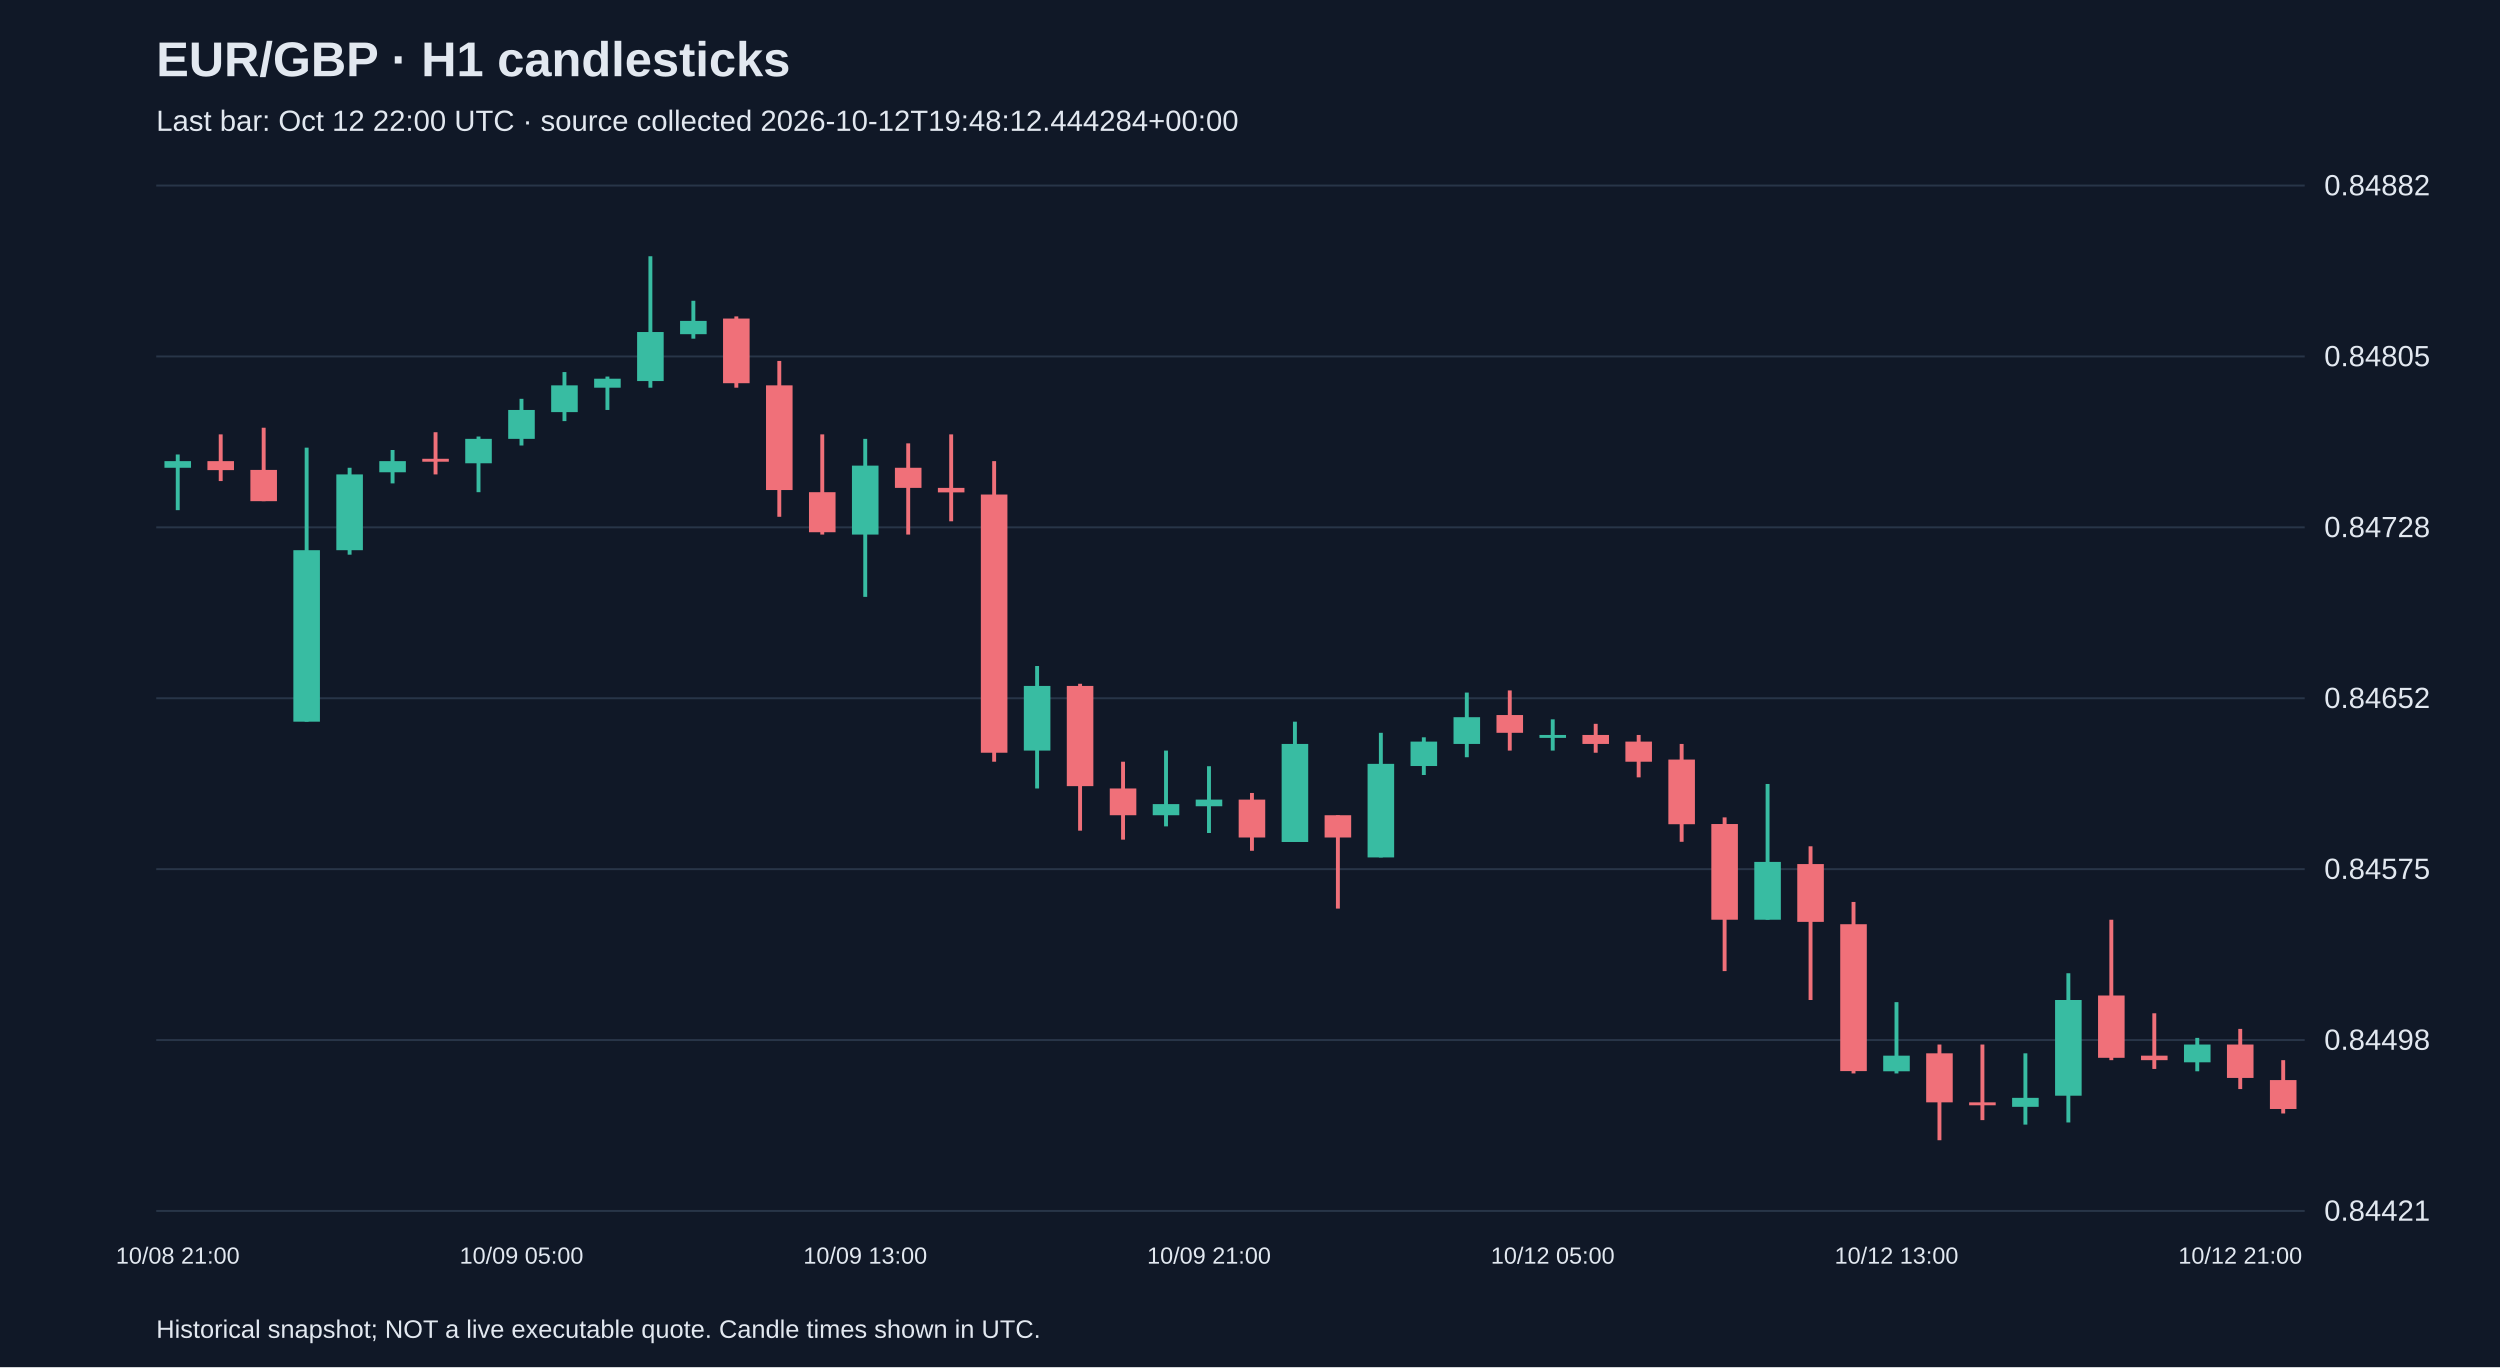
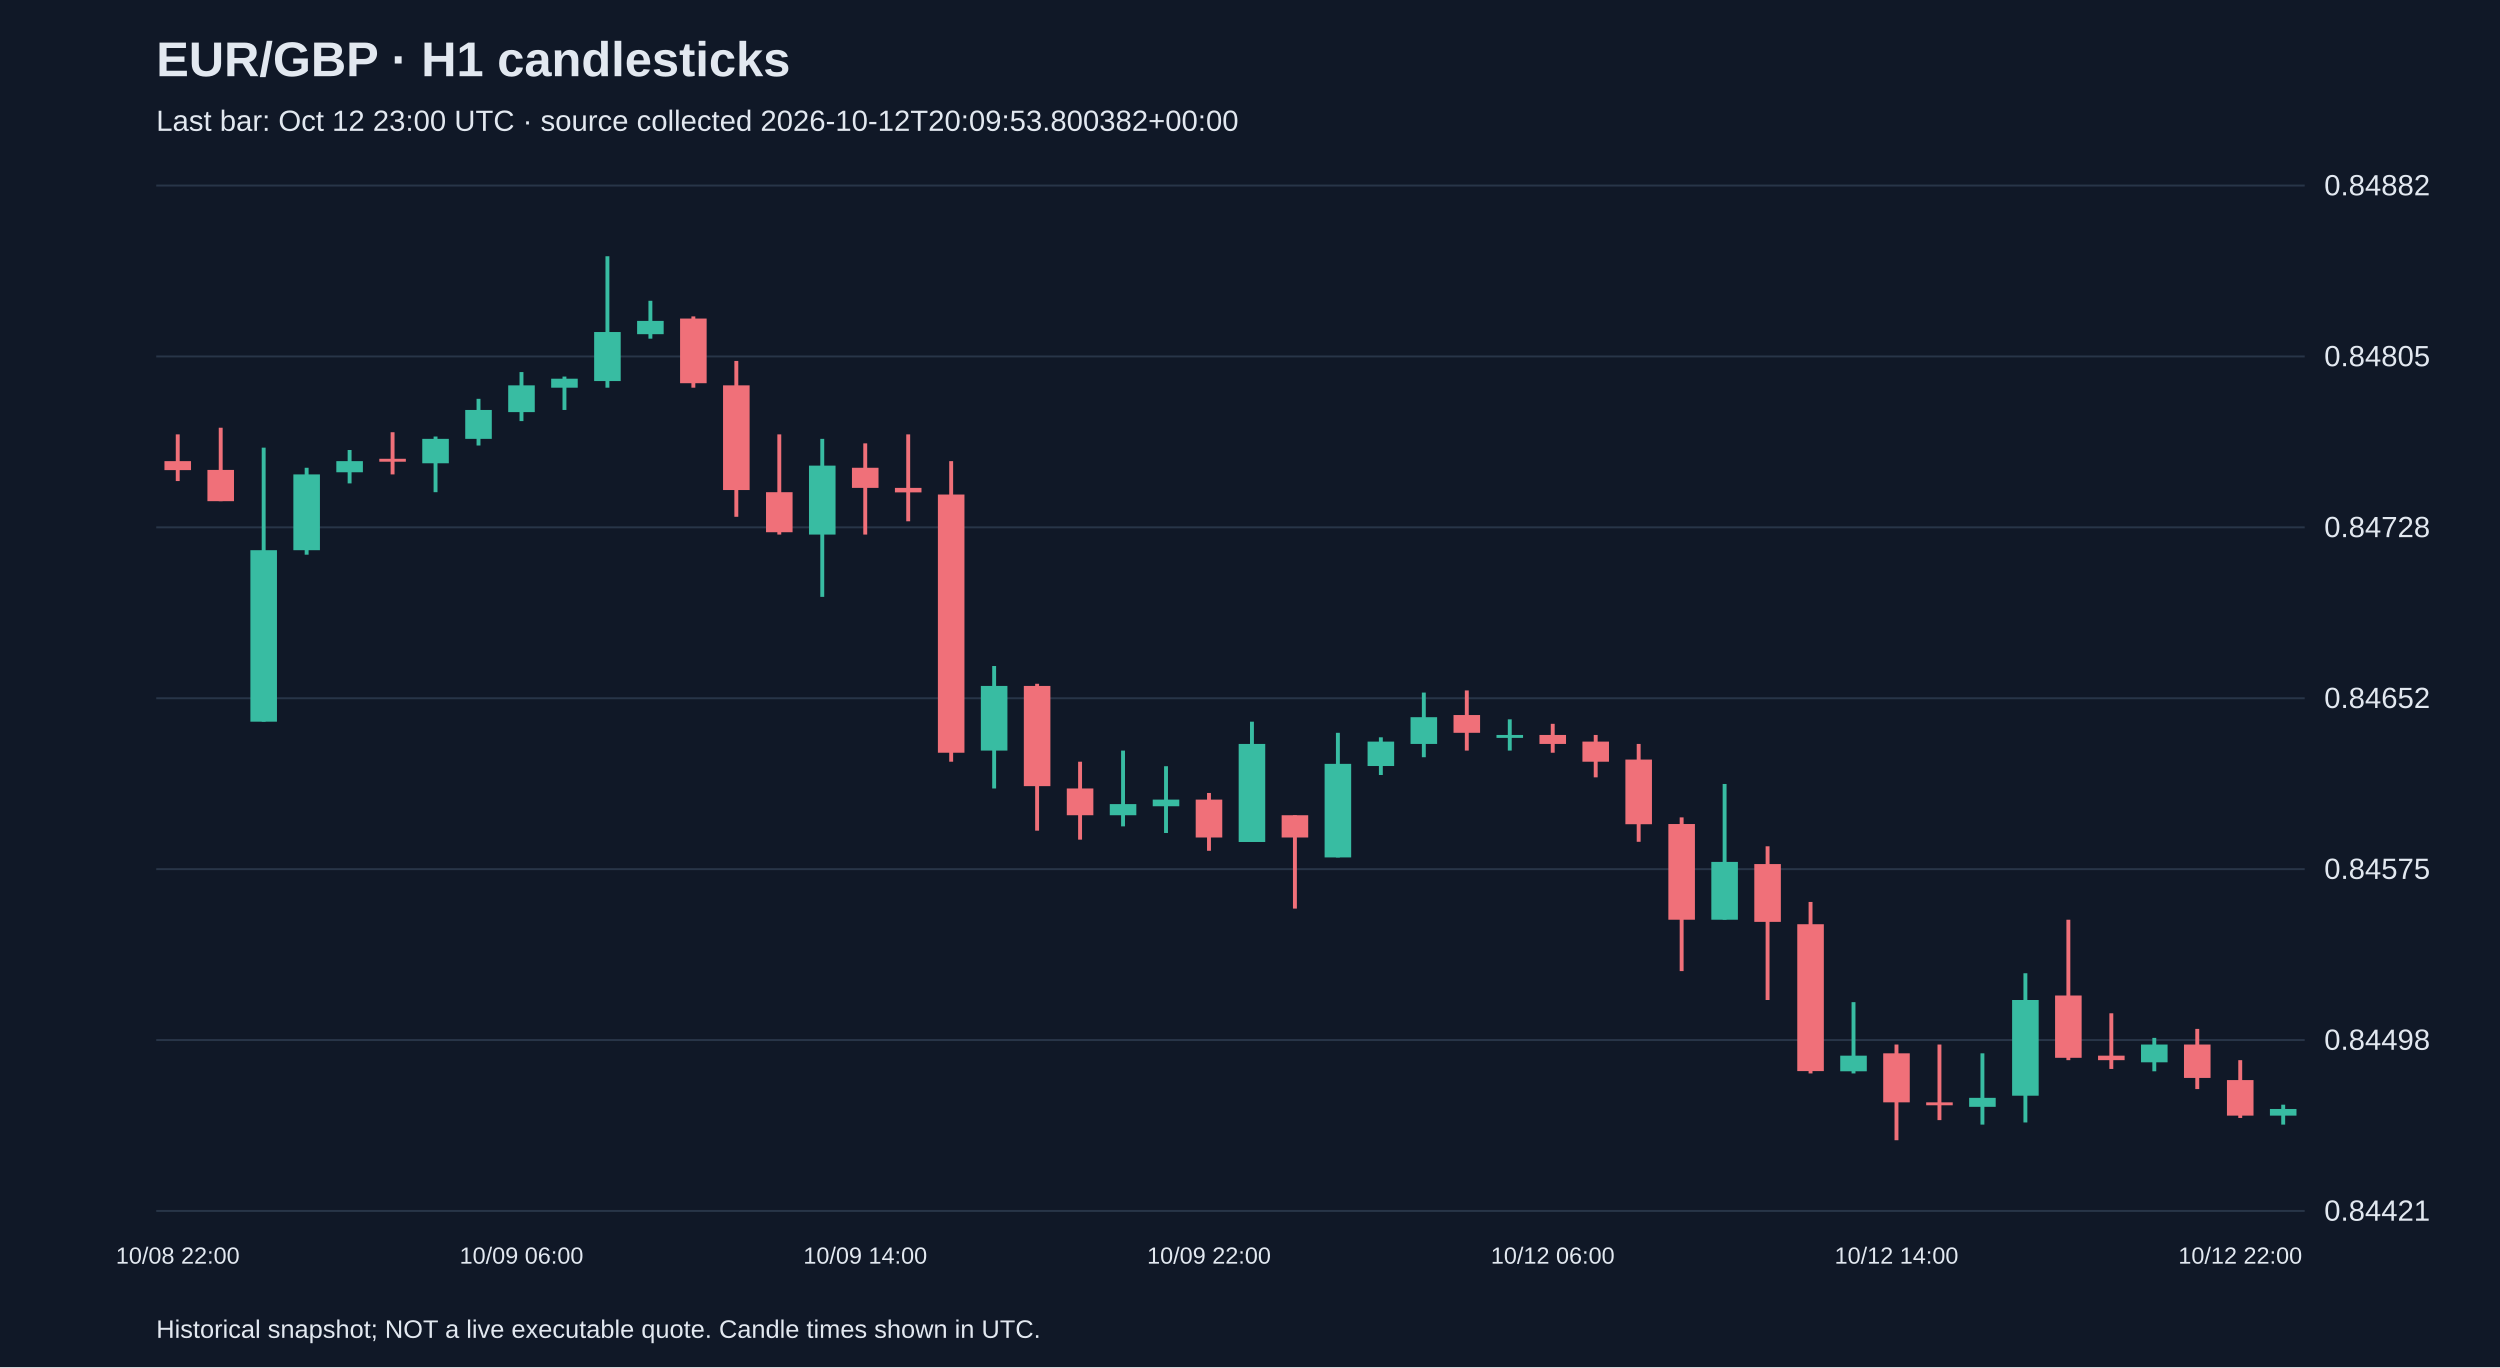
<svg xmlns="http://www.w3.org/2000/svg" viewBox="0 0 1280 700">
  <rect width="100%" height="100%" fill="#101827" />
  <style>text{font-family:Arial,sans-serif;fill:#e2e8f0}</style>
  <text x="80" y="39" font-size="25" font-weight="bold">EUR/GBP · H1 candlesticks</text>
-   <text x="80" y="67" font-size="15" fill="#a6b1c5">Last bar: Oct 12 22:00 UTC · source collected 2026-10-12T19:48:12.444284+00:00</text>
+   <text x="80" y="67" font-size="15" fill="#a6b1c5">Last bar: Oct 12 23:00 UTC · source collected 2026-10-12T20:09:53.800382+00:00</text>
  <line x1="80" y1="620.0" x2="1180" y2="620.0" stroke="#283548" />
  <text x="1190" y="625.0" font-size="15">0.84421</text>
  <line x1="80" y1="532.5" x2="1180" y2="532.5" stroke="#283548" />
  <text x="1190" y="537.5" font-size="15">0.84498</text>
  <line x1="80" y1="445.0" x2="1180" y2="445.0" stroke="#283548" />
  <text x="1190" y="450.0" font-size="15">0.84575</text>
  <line x1="80" y1="357.5" x2="1180" y2="357.5" stroke="#283548" />
  <text x="1190" y="362.5" font-size="15">0.84652</text>
  <line x1="80" y1="270.0" x2="1180" y2="270.0" stroke="#283548" />
  <text x="1190" y="275.0" font-size="15">0.84728</text>
  <line x1="80" y1="182.5" x2="1180" y2="182.5" stroke="#283548" />
  <text x="1190" y="187.5" font-size="15">0.84805</text>
  <line x1="80" y1="95.0" x2="1180" y2="95.0" stroke="#283548" />
  <text x="1190" y="100.0" font-size="15">0.84882</text>
-   <line x1="91.0" y1="232.7" x2="91.0" y2="261.2" stroke="#38bca2" stroke-width="2" />
-   <rect x="84.2" y="236.1" width="13.6" height="3.4" fill="#38bca2" />
-   <text x="91.0" y="647" text-anchor="middle" font-size="12">10/08 21:00</text>
-   <line x1="113.0" y1="222.4" x2="113.0" y2="246.3" stroke="#f07079" stroke-width="2" />
-   <rect x="106.2" y="236.1" width="13.6" height="4.6" fill="#f07079" />
-   <line x1="135.0" y1="219.0" x2="135.0" y2="256.6" stroke="#f07079" stroke-width="2" />
-   <rect x="128.2" y="240.6" width="13.6" height="16.0" fill="#f07079" />
-   <line x1="157.0" y1="229.2" x2="157.0" y2="369.5" stroke="#38bca2" stroke-width="2" />
-   <rect x="150.2" y="281.7" width="13.6" height="87.8" fill="#38bca2" />
-   <line x1="179.0" y1="239.5" x2="179.0" y2="284.0" stroke="#38bca2" stroke-width="2" />
-   <rect x="172.2" y="242.9" width="13.6" height="38.8" fill="#38bca2" />
-   <line x1="201.0" y1="230.4" x2="201.0" y2="247.5" stroke="#38bca2" stroke-width="2" />
-   <rect x="194.2" y="236.1" width="13.6" height="5.7" fill="#38bca2" />
-   <line x1="223.0" y1="221.3" x2="223.0" y2="242.9" stroke="#f07079" stroke-width="2" />
-   <rect x="216.2" y="234.9" width="13.6" height="1.5" fill="#f07079" />
-   <line x1="245.0" y1="223.5" x2="245.0" y2="252.0" stroke="#38bca2" stroke-width="2" />
-   <rect x="238.2" y="224.7" width="13.6" height="12.5" fill="#38bca2" />
-   <line x1="267.0" y1="204.2" x2="267.0" y2="228.1" stroke="#38bca2" stroke-width="2" />
-   <rect x="260.2" y="209.9" width="13.6" height="14.8" fill="#38bca2" />
-   <text x="267.0" y="647" text-anchor="middle" font-size="12">10/09 05:00</text>
-   <line x1="289.0" y1="190.5" x2="289.0" y2="215.6" stroke="#38bca2" stroke-width="2" />
-   <rect x="282.2" y="197.3" width="13.6" height="13.7" fill="#38bca2" />
-   <line x1="311.0" y1="192.8" x2="311.0" y2="209.9" stroke="#38bca2" stroke-width="2" />
-   <rect x="304.2" y="193.9" width="13.6" height="4.6" fill="#38bca2" />
-   <line x1="333.0" y1="131.2" x2="333.0" y2="198.5" stroke="#38bca2" stroke-width="2" />
-   <rect x="326.2" y="170.0" width="13.6" height="25.1" fill="#38bca2" />
-   <line x1="355.0" y1="154.0" x2="355.0" y2="173.4" stroke="#38bca2" stroke-width="2" />
-   <rect x="348.2" y="164.3" width="13.6" height="6.8" fill="#38bca2" />
-   <line x1="377.0" y1="162.0" x2="377.0" y2="198.5" stroke="#f07079" stroke-width="2" />
-   <rect x="370.2" y="163.1" width="13.6" height="33.1" fill="#f07079" />
-   <line x1="399.0" y1="184.8" x2="399.0" y2="264.6" stroke="#f07079" stroke-width="2" />
-   <rect x="392.2" y="197.3" width="13.6" height="53.6" fill="#f07079" />
-   <line x1="421.0" y1="222.4" x2="421.0" y2="273.7" stroke="#f07079" stroke-width="2" />
-   <rect x="414.2" y="252.0" width="13.6" height="20.5" fill="#f07079" />
-   <line x1="443.0" y1="224.7" x2="443.0" y2="305.6" stroke="#38bca2" stroke-width="2" />
-   <rect x="436.2" y="238.4" width="13.6" height="35.3" fill="#38bca2" />
-   <text x="443.0" y="647" text-anchor="middle" font-size="12">10/09 13:00</text>
-   <line x1="465.0" y1="227.0" x2="465.0" y2="273.7" stroke="#f07079" stroke-width="2" />
-   <rect x="458.2" y="239.5" width="13.6" height="10.3" fill="#f07079" />
-   <line x1="487.0" y1="222.4" x2="487.0" y2="266.9" stroke="#f07079" stroke-width="2" />
-   <rect x="480.2" y="249.8" width="13.6" height="2.3" fill="#f07079" />
-   <line x1="509.0" y1="236.1" x2="509.0" y2="390.0" stroke="#f07079" stroke-width="2" />
-   <rect x="502.2" y="253.2" width="13.6" height="132.2" fill="#f07079" />
-   <line x1="531.0" y1="341.0" x2="531.0" y2="403.7" stroke="#38bca2" stroke-width="2" />
-   <rect x="524.2" y="351.2" width="13.6" height="33.1" fill="#38bca2" />
-   <line x1="553.0" y1="350.1" x2="553.0" y2="425.3" stroke="#f07079" stroke-width="2" />
-   <rect x="546.2" y="351.2" width="13.6" height="51.3" fill="#f07079" />
-   <line x1="575.0" y1="390.0" x2="575.0" y2="429.9" stroke="#f07079" stroke-width="2" />
-   <rect x="568.2" y="403.7" width="13.6" height="13.7" fill="#f07079" />
-   <line x1="597.0" y1="384.3" x2="597.0" y2="423.1" stroke="#38bca2" stroke-width="2" />
-   <rect x="590.2" y="411.7" width="13.6" height="5.7" fill="#38bca2" />
-   <line x1="619.0" y1="392.3" x2="619.0" y2="426.5" stroke="#38bca2" stroke-width="2" />
-   <rect x="612.2" y="409.4" width="13.6" height="3.4" fill="#38bca2" />
-   <text x="619.0" y="647" text-anchor="middle" font-size="12">10/09 21:00</text>
-   <line x1="641.0" y1="406.0" x2="641.0" y2="435.6" stroke="#f07079" stroke-width="2" />
-   <rect x="634.2" y="409.4" width="13.6" height="19.4" fill="#f07079" />
-   <line x1="663.0" y1="369.5" x2="663.0" y2="431.0" stroke="#38bca2" stroke-width="2" />
-   <rect x="656.2" y="380.9" width="13.6" height="50.2" fill="#38bca2" />
-   <line x1="685.0" y1="417.4" x2="685.0" y2="465.2" stroke="#f07079" stroke-width="2" />
-   <rect x="678.2" y="417.4" width="13.6" height="11.4" fill="#f07079" />
-   <line x1="707.0" y1="375.2" x2="707.0" y2="439.0" stroke="#38bca2" stroke-width="2" />
-   <rect x="700.2" y="391.1" width="13.6" height="47.9" fill="#38bca2" />
-   <line x1="729.0" y1="377.5" x2="729.0" y2="396.8" stroke="#38bca2" stroke-width="2" />
-   <rect x="722.2" y="379.7" width="13.6" height="12.5" fill="#38bca2" />
-   <line x1="751.0" y1="354.6" x2="751.0" y2="387.7" stroke="#38bca2" stroke-width="2" />
-   <rect x="744.2" y="367.2" width="13.6" height="13.7" fill="#38bca2" />
-   <line x1="773.0" y1="353.5" x2="773.0" y2="384.3" stroke="#f07079" stroke-width="2" />
-   <rect x="766.2" y="366.1" width="13.6" height="9.1" fill="#f07079" />
-   <line x1="795.0" y1="368.3" x2="795.0" y2="384.3" stroke="#38bca2" stroke-width="2" />
-   <rect x="788.2" y="376.3" width="13.6" height="1.5" fill="#38bca2" />
-   <text x="795.0" y="647" text-anchor="middle" font-size="12">10/12 05:00</text>
-   <line x1="817.0" y1="370.6" x2="817.0" y2="385.4" stroke="#f07079" stroke-width="2" />
-   <rect x="810.2" y="376.3" width="13.6" height="4.6" fill="#f07079" />
-   <line x1="839.0" y1="376.3" x2="839.0" y2="398.0" stroke="#f07079" stroke-width="2" />
-   <rect x="832.2" y="379.7" width="13.6" height="10.3" fill="#f07079" />
-   <line x1="861.0" y1="380.9" x2="861.0" y2="431.0" stroke="#f07079" stroke-width="2" />
-   <rect x="854.2" y="388.9" width="13.6" height="33.1" fill="#f07079" />
-   <line x1="883.0" y1="418.5" x2="883.0" y2="497.2" stroke="#f07079" stroke-width="2" />
-   <rect x="876.2" y="421.9" width="13.6" height="49.0" fill="#f07079" />
-   <line x1="905.0" y1="401.4" x2="905.0" y2="470.9" stroke="#38bca2" stroke-width="2" />
-   <rect x="898.2" y="441.3" width="13.6" height="29.6" fill="#38bca2" />
-   <line x1="927.0" y1="433.3" x2="927.0" y2="512.0" stroke="#f07079" stroke-width="2" />
-   <rect x="920.2" y="442.4" width="13.6" height="29.6" fill="#f07079" />
-   <line x1="949.0" y1="461.8" x2="949.0" y2="549.6" stroke="#f07079" stroke-width="2" />
-   <rect x="942.2" y="473.2" width="13.6" height="75.2" fill="#f07079" />
-   <line x1="971.0" y1="513.1" x2="971.0" y2="549.6" stroke="#38bca2" stroke-width="2" />
-   <rect x="964.2" y="540.5" width="13.6" height="8.0" fill="#38bca2" />
-   <text x="971.0" y="647" text-anchor="middle" font-size="12">10/12 13:00</text>
-   <line x1="993.0" y1="534.8" x2="993.0" y2="583.8" stroke="#f07079" stroke-width="2" />
-   <rect x="986.2" y="539.3" width="13.6" height="25.1" fill="#f07079" />
-   <line x1="1015.0" y1="534.8" x2="1015.0" y2="573.5" stroke="#f07079" stroke-width="2" />
-   <rect x="1008.2" y="564.4" width="13.6" height="1.5" fill="#f07079" />
-   <line x1="1037.0" y1="539.3" x2="1037.0" y2="575.8" stroke="#38bca2" stroke-width="2" />
-   <rect x="1030.2" y="562.1" width="13.6" height="4.6" fill="#38bca2" />
-   <line x1="1059.0" y1="498.3" x2="1059.0" y2="574.7" stroke="#38bca2" stroke-width="2" />
-   <rect x="1052.2" y="512.0" width="13.6" height="49.0" fill="#38bca2" />
-   <line x1="1081.0" y1="470.9" x2="1081.0" y2="542.8" stroke="#f07079" stroke-width="2" />
-   <rect x="1074.2" y="509.7" width="13.6" height="31.9" fill="#f07079" />
-   <line x1="1103.0" y1="518.8" x2="1103.0" y2="547.3" stroke="#f07079" stroke-width="2" />
-   <rect x="1096.2" y="540.5" width="13.6" height="2.3" fill="#f07079" />
-   <line x1="1125.0" y1="531.4" x2="1125.0" y2="548.5" stroke="#38bca2" stroke-width="2" />
-   <rect x="1118.2" y="534.8" width="13.6" height="9.1" fill="#38bca2" />
-   <line x1="1147.0" y1="526.8" x2="1147.0" y2="557.6" stroke="#f07079" stroke-width="2" />
-   <rect x="1140.2" y="534.8" width="13.6" height="17.1" fill="#f07079" />
-   <text x="1147.0" y="647" text-anchor="middle" font-size="12">10/12 21:00</text>
-   <line x1="1169.0" y1="542.8" x2="1169.0" y2="570.1" stroke="#f07079" stroke-width="2" />
-   <rect x="1162.2" y="553.0" width="13.6" height="14.8" fill="#f07079" />
+   <line x1="91.0" y1="222.4" x2="91.0" y2="246.3" stroke="#f07079" stroke-width="2" />
+   <rect x="84.2" y="236.1" width="13.6" height="4.6" fill="#f07079" />
+   <text x="91.0" y="647" text-anchor="middle" font-size="12">10/08 22:00</text>
+   <line x1="113.0" y1="219.0" x2="113.0" y2="256.6" stroke="#f07079" stroke-width="2" />
+   <rect x="106.2" y="240.6" width="13.6" height="16.0" fill="#f07079" />
+   <line x1="135.0" y1="229.2" x2="135.0" y2="369.5" stroke="#38bca2" stroke-width="2" />
+   <rect x="128.2" y="281.7" width="13.6" height="87.8" fill="#38bca2" />
+   <line x1="157.0" y1="239.5" x2="157.0" y2="284.0" stroke="#38bca2" stroke-width="2" />
+   <rect x="150.2" y="242.9" width="13.6" height="38.8" fill="#38bca2" />
+   <line x1="179.0" y1="230.4" x2="179.0" y2="247.5" stroke="#38bca2" stroke-width="2" />
+   <rect x="172.2" y="236.1" width="13.6" height="5.7" fill="#38bca2" />
+   <line x1="201.0" y1="221.3" x2="201.0" y2="242.9" stroke="#f07079" stroke-width="2" />
+   <rect x="194.2" y="234.9" width="13.6" height="1.5" fill="#f07079" />
+   <line x1="223.0" y1="223.5" x2="223.0" y2="252.0" stroke="#38bca2" stroke-width="2" />
+   <rect x="216.2" y="224.7" width="13.6" height="12.5" fill="#38bca2" />
+   <line x1="245.0" y1="204.2" x2="245.0" y2="228.1" stroke="#38bca2" stroke-width="2" />
+   <rect x="238.2" y="209.9" width="13.6" height="14.8" fill="#38bca2" />
+   <line x1="267.0" y1="190.5" x2="267.0" y2="215.6" stroke="#38bca2" stroke-width="2" />
+   <rect x="260.2" y="197.3" width="13.6" height="13.7" fill="#38bca2" />
+   <text x="267.0" y="647" text-anchor="middle" font-size="12">10/09 06:00</text>
+   <line x1="289.0" y1="192.8" x2="289.0" y2="209.9" stroke="#38bca2" stroke-width="2" />
+   <rect x="282.2" y="193.9" width="13.6" height="4.6" fill="#38bca2" />
+   <line x1="311.0" y1="131.2" x2="311.0" y2="198.5" stroke="#38bca2" stroke-width="2" />
+   <rect x="304.2" y="170.0" width="13.6" height="25.1" fill="#38bca2" />
+   <line x1="333.0" y1="154.0" x2="333.0" y2="173.4" stroke="#38bca2" stroke-width="2" />
+   <rect x="326.2" y="164.3" width="13.6" height="6.8" fill="#38bca2" />
+   <line x1="355.0" y1="162.0" x2="355.0" y2="198.5" stroke="#f07079" stroke-width="2" />
+   <rect x="348.2" y="163.1" width="13.6" height="33.1" fill="#f07079" />
+   <line x1="377.0" y1="184.8" x2="377.0" y2="264.6" stroke="#f07079" stroke-width="2" />
+   <rect x="370.2" y="197.3" width="13.6" height="53.6" fill="#f07079" />
+   <line x1="399.0" y1="222.4" x2="399.0" y2="273.7" stroke="#f07079" stroke-width="2" />
+   <rect x="392.2" y="252.0" width="13.6" height="20.5" fill="#f07079" />
+   <line x1="421.0" y1="224.7" x2="421.0" y2="305.6" stroke="#38bca2" stroke-width="2" />
+   <rect x="414.2" y="238.4" width="13.6" height="35.3" fill="#38bca2" />
+   <line x1="443.0" y1="227.0" x2="443.0" y2="273.7" stroke="#f07079" stroke-width="2" />
+   <rect x="436.2" y="239.5" width="13.6" height="10.3" fill="#f07079" />
+   <text x="443.0" y="647" text-anchor="middle" font-size="12">10/09 14:00</text>
+   <line x1="465.0" y1="222.4" x2="465.0" y2="266.9" stroke="#f07079" stroke-width="2" />
+   <rect x="458.2" y="249.8" width="13.6" height="2.3" fill="#f07079" />
+   <line x1="487.0" y1="236.1" x2="487.0" y2="390.0" stroke="#f07079" stroke-width="2" />
+   <rect x="480.2" y="253.2" width="13.6" height="132.2" fill="#f07079" />
+   <line x1="509.0" y1="341.0" x2="509.0" y2="403.7" stroke="#38bca2" stroke-width="2" />
+   <rect x="502.2" y="351.2" width="13.6" height="33.1" fill="#38bca2" />
+   <line x1="531.0" y1="350.1" x2="531.0" y2="425.3" stroke="#f07079" stroke-width="2" />
+   <rect x="524.2" y="351.2" width="13.6" height="51.3" fill="#f07079" />
+   <line x1="553.0" y1="390.0" x2="553.0" y2="429.9" stroke="#f07079" stroke-width="2" />
+   <rect x="546.2" y="403.7" width="13.6" height="13.7" fill="#f07079" />
+   <line x1="575.0" y1="384.3" x2="575.0" y2="423.1" stroke="#38bca2" stroke-width="2" />
+   <rect x="568.2" y="411.7" width="13.6" height="5.7" fill="#38bca2" />
+   <line x1="597.0" y1="392.3" x2="597.0" y2="426.5" stroke="#38bca2" stroke-width="2" />
+   <rect x="590.2" y="409.4" width="13.6" height="3.4" fill="#38bca2" />
+   <line x1="619.0" y1="406.0" x2="619.0" y2="435.6" stroke="#f07079" stroke-width="2" />
+   <rect x="612.2" y="409.4" width="13.6" height="19.4" fill="#f07079" />
+   <text x="619.0" y="647" text-anchor="middle" font-size="12">10/09 22:00</text>
+   <line x1="641.0" y1="369.5" x2="641.0" y2="431.0" stroke="#38bca2" stroke-width="2" />
+   <rect x="634.2" y="380.9" width="13.6" height="50.2" fill="#38bca2" />
+   <line x1="663.0" y1="417.4" x2="663.0" y2="465.2" stroke="#f07079" stroke-width="2" />
+   <rect x="656.2" y="417.4" width="13.6" height="11.4" fill="#f07079" />
+   <line x1="685.0" y1="375.2" x2="685.0" y2="439.0" stroke="#38bca2" stroke-width="2" />
+   <rect x="678.2" y="391.1" width="13.6" height="47.9" fill="#38bca2" />
+   <line x1="707.0" y1="377.5" x2="707.0" y2="396.8" stroke="#38bca2" stroke-width="2" />
+   <rect x="700.2" y="379.7" width="13.6" height="12.5" fill="#38bca2" />
+   <line x1="729.0" y1="354.6" x2="729.0" y2="387.7" stroke="#38bca2" stroke-width="2" />
+   <rect x="722.2" y="367.2" width="13.6" height="13.7" fill="#38bca2" />
+   <line x1="751.0" y1="353.5" x2="751.0" y2="384.3" stroke="#f07079" stroke-width="2" />
+   <rect x="744.2" y="366.1" width="13.6" height="9.1" fill="#f07079" />
+   <line x1="773.0" y1="368.3" x2="773.0" y2="384.3" stroke="#38bca2" stroke-width="2" />
+   <rect x="766.2" y="376.3" width="13.6" height="1.5" fill="#38bca2" />
+   <line x1="795.0" y1="370.6" x2="795.0" y2="385.4" stroke="#f07079" stroke-width="2" />
+   <rect x="788.2" y="376.3" width="13.6" height="4.6" fill="#f07079" />
+   <text x="795.0" y="647" text-anchor="middle" font-size="12">10/12 06:00</text>
+   <line x1="817.0" y1="376.3" x2="817.0" y2="398.0" stroke="#f07079" stroke-width="2" />
+   <rect x="810.2" y="379.7" width="13.6" height="10.3" fill="#f07079" />
+   <line x1="839.0" y1="380.9" x2="839.0" y2="431.0" stroke="#f07079" stroke-width="2" />
+   <rect x="832.2" y="388.9" width="13.6" height="33.1" fill="#f07079" />
+   <line x1="861.0" y1="418.5" x2="861.0" y2="497.2" stroke="#f07079" stroke-width="2" />
+   <rect x="854.2" y="421.9" width="13.6" height="49.0" fill="#f07079" />
+   <line x1="883.0" y1="401.4" x2="883.0" y2="470.9" stroke="#38bca2" stroke-width="2" />
+   <rect x="876.2" y="441.3" width="13.6" height="29.6" fill="#38bca2" />
+   <line x1="905.0" y1="433.3" x2="905.0" y2="512.0" stroke="#f07079" stroke-width="2" />
+   <rect x="898.2" y="442.4" width="13.6" height="29.6" fill="#f07079" />
+   <line x1="927.0" y1="461.8" x2="927.0" y2="549.6" stroke="#f07079" stroke-width="2" />
+   <rect x="920.2" y="473.2" width="13.6" height="75.2" fill="#f07079" />
+   <line x1="949.0" y1="513.1" x2="949.0" y2="549.6" stroke="#38bca2" stroke-width="2" />
+   <rect x="942.2" y="540.5" width="13.6" height="8.0" fill="#38bca2" />
+   <line x1="971.0" y1="534.8" x2="971.0" y2="583.8" stroke="#f07079" stroke-width="2" />
+   <rect x="964.2" y="539.3" width="13.6" height="25.1" fill="#f07079" />
+   <text x="971.0" y="647" text-anchor="middle" font-size="12">10/12 14:00</text>
+   <line x1="993.0" y1="534.8" x2="993.0" y2="573.5" stroke="#f07079" stroke-width="2" />
+   <rect x="986.2" y="564.4" width="13.6" height="1.5" fill="#f07079" />
+   <line x1="1015.0" y1="539.3" x2="1015.0" y2="575.8" stroke="#38bca2" stroke-width="2" />
+   <rect x="1008.2" y="562.1" width="13.6" height="4.6" fill="#38bca2" />
+   <line x1="1037.0" y1="498.3" x2="1037.0" y2="574.7" stroke="#38bca2" stroke-width="2" />
+   <rect x="1030.2" y="512.0" width="13.6" height="49.0" fill="#38bca2" />
+   <line x1="1059.0" y1="470.9" x2="1059.0" y2="542.8" stroke="#f07079" stroke-width="2" />
+   <rect x="1052.2" y="509.7" width="13.6" height="31.9" fill="#f07079" />
+   <line x1="1081.0" y1="518.8" x2="1081.0" y2="547.3" stroke="#f07079" stroke-width="2" />
+   <rect x="1074.2" y="540.5" width="13.6" height="2.3" fill="#f07079" />
+   <line x1="1103.0" y1="531.4" x2="1103.0" y2="548.5" stroke="#38bca2" stroke-width="2" />
+   <rect x="1096.2" y="534.8" width="13.6" height="9.1" fill="#38bca2" />
+   <line x1="1125.0" y1="526.8" x2="1125.0" y2="557.6" stroke="#f07079" stroke-width="2" />
+   <rect x="1118.2" y="534.8" width="13.6" height="17.1" fill="#f07079" />
+   <line x1="1147.0" y1="542.8" x2="1147.0" y2="572.4" stroke="#f07079" stroke-width="2" />
+   <rect x="1140.2" y="553.0" width="13.6" height="18.2" fill="#f07079" />
+   <text x="1147.0" y="647" text-anchor="middle" font-size="12">10/12 22:00</text>
+   <line x1="1169.0" y1="565.6" x2="1169.0" y2="575.8" stroke="#38bca2" stroke-width="2" />
+   <rect x="1162.2" y="567.8" width="13.6" height="3.4" fill="#38bca2" />
  <text x="80" y="685" font-size="13">Historical snapshot; NOT a live executable quote. Candle times shown in UTC.</text>
</svg>
